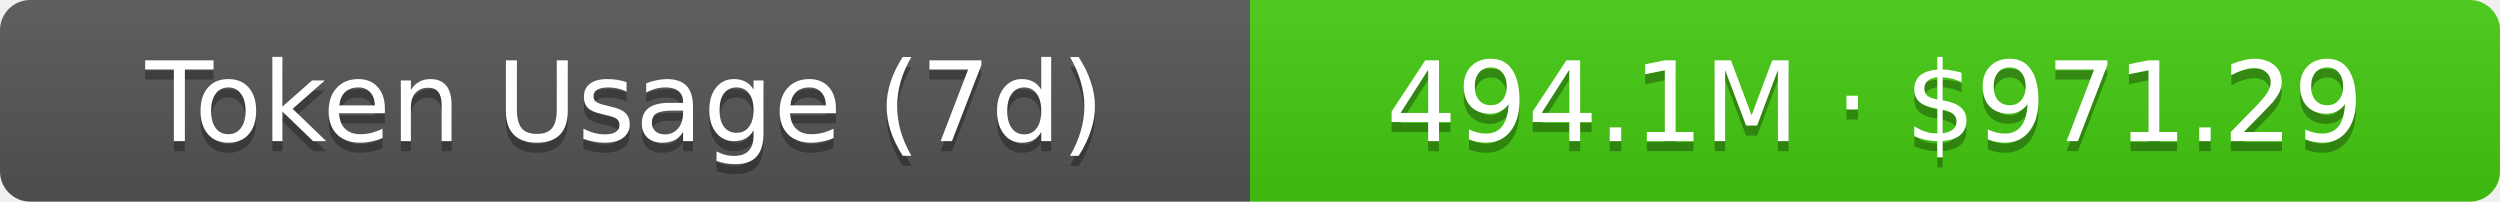
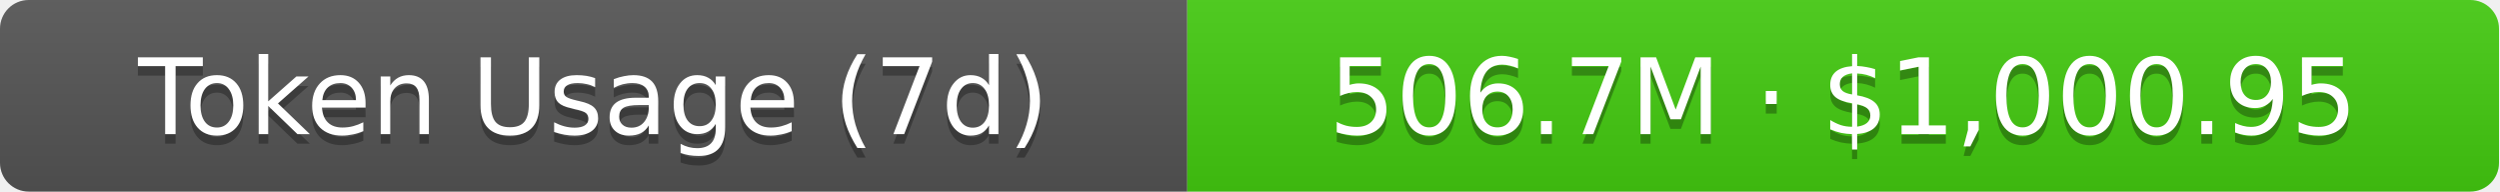
- <svg xmlns="http://www.w3.org/2000/svg" width="248" height="20" role="img" aria-label="Token Usage (7d): 494.1M · $971.29">
+ <svg xmlns="http://www.w3.org/2000/svg" width="261" height="20" role="img" aria-label="Token Usage (7d): 506.7M · $1,000.95">
  <linearGradient id="s" x2="0" y2="100%">
    <stop offset="0" stop-color="#bbb" stop-opacity=".1" />
    <stop offset="1" stop-opacity=".1" />
  </linearGradient>
  <clipPath id="r">
-     <rect width="248" height="20" rx="3" fill="#fff" />
+     <rect width="261" height="20" rx="3" fill="#fff" />
  </clipPath>
  <g clip-path="url(#r)">
    <rect width="124" height="20" fill="#555" />
-     <rect x="124" width="124" height="20" fill="#4c1" />
-     <rect width="248" height="20" fill="url(#s)" />
+     <rect x="124" width="137" height="20" fill="#4c1" />
+     <rect width="261" height="20" fill="url(#s)" />
  </g>
  <g fill="#fff" text-anchor="middle" font-family="Verdana,Geneva,DejaVu Sans,sans-serif" text-rendering="geometricPrecision" font-size="11">
    <text aria-hidden="true" x="62" y="15" fill="#010101" fill-opacity=".3">Token Usage (7d)</text>
    <text x="62" y="14">Token Usage (7d)</text>
-     <text aria-hidden="true" x="186" y="15" fill="#010101" fill-opacity=".3">494.1M · $971.29</text>
-     <text x="186" y="14">494.1M · $971.29</text>
+     <text aria-hidden="true" x="192.5" y="15" fill="#010101" fill-opacity=".3">506.7M · $1,000.95</text>
+     <text x="192.5" y="14">506.7M · $1,000.95</text>
  </g>
</svg>
